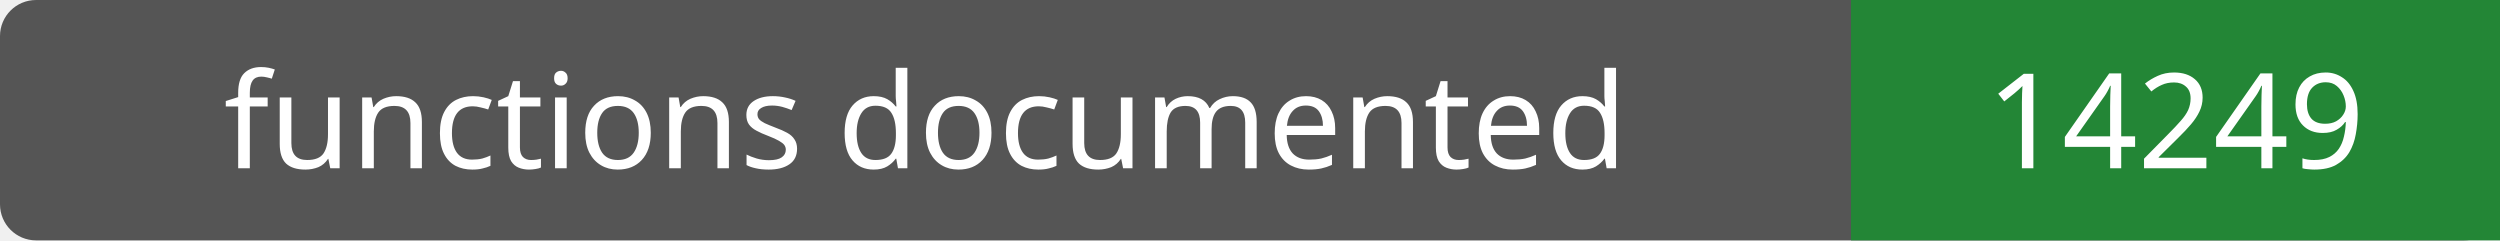
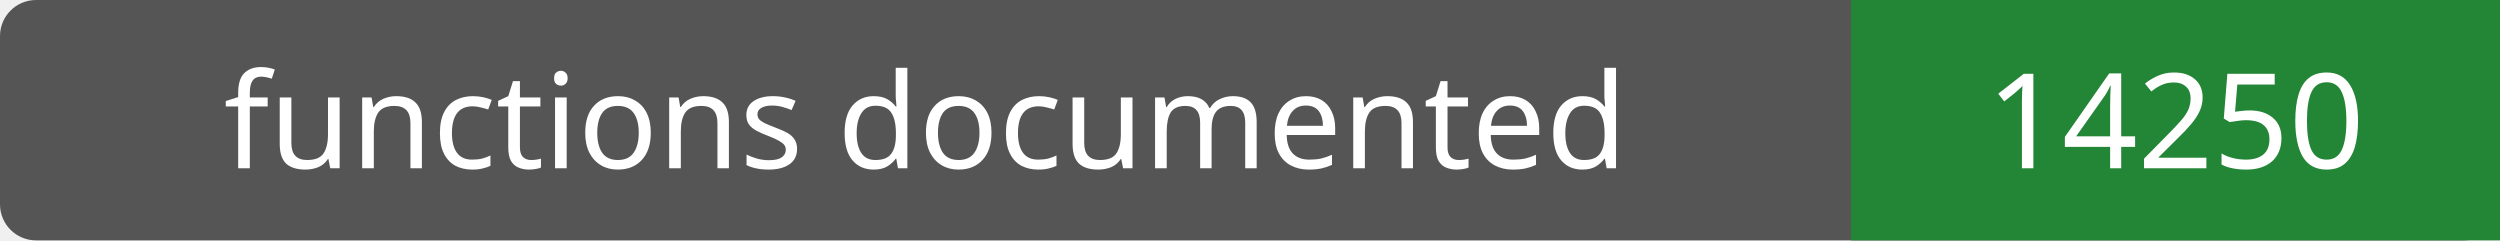
- <svg xmlns="http://www.w3.org/2000/svg" width="208" height="20" role="img" aria-label="functions documented: 14249">
+ <svg xmlns="http://www.w3.org/2000/svg" width="208" height="20" role="img" aria-label="functions documented: 14250">
  <rect width="208" height="20" rx="3" fill="#555" />
  <path fill="#238636" d="M154 0h54v20H154z" />
  <g fill="#fff" text-anchor="middle" font-family="Verdana,sans-serif" font-size="11">
    <text x="77.0" y="14">functions documented</text>
-     <text x="181.0" y="14">14249</text>
+     <text x="181.0" y="14">14250</text>
  </g>
</svg>
